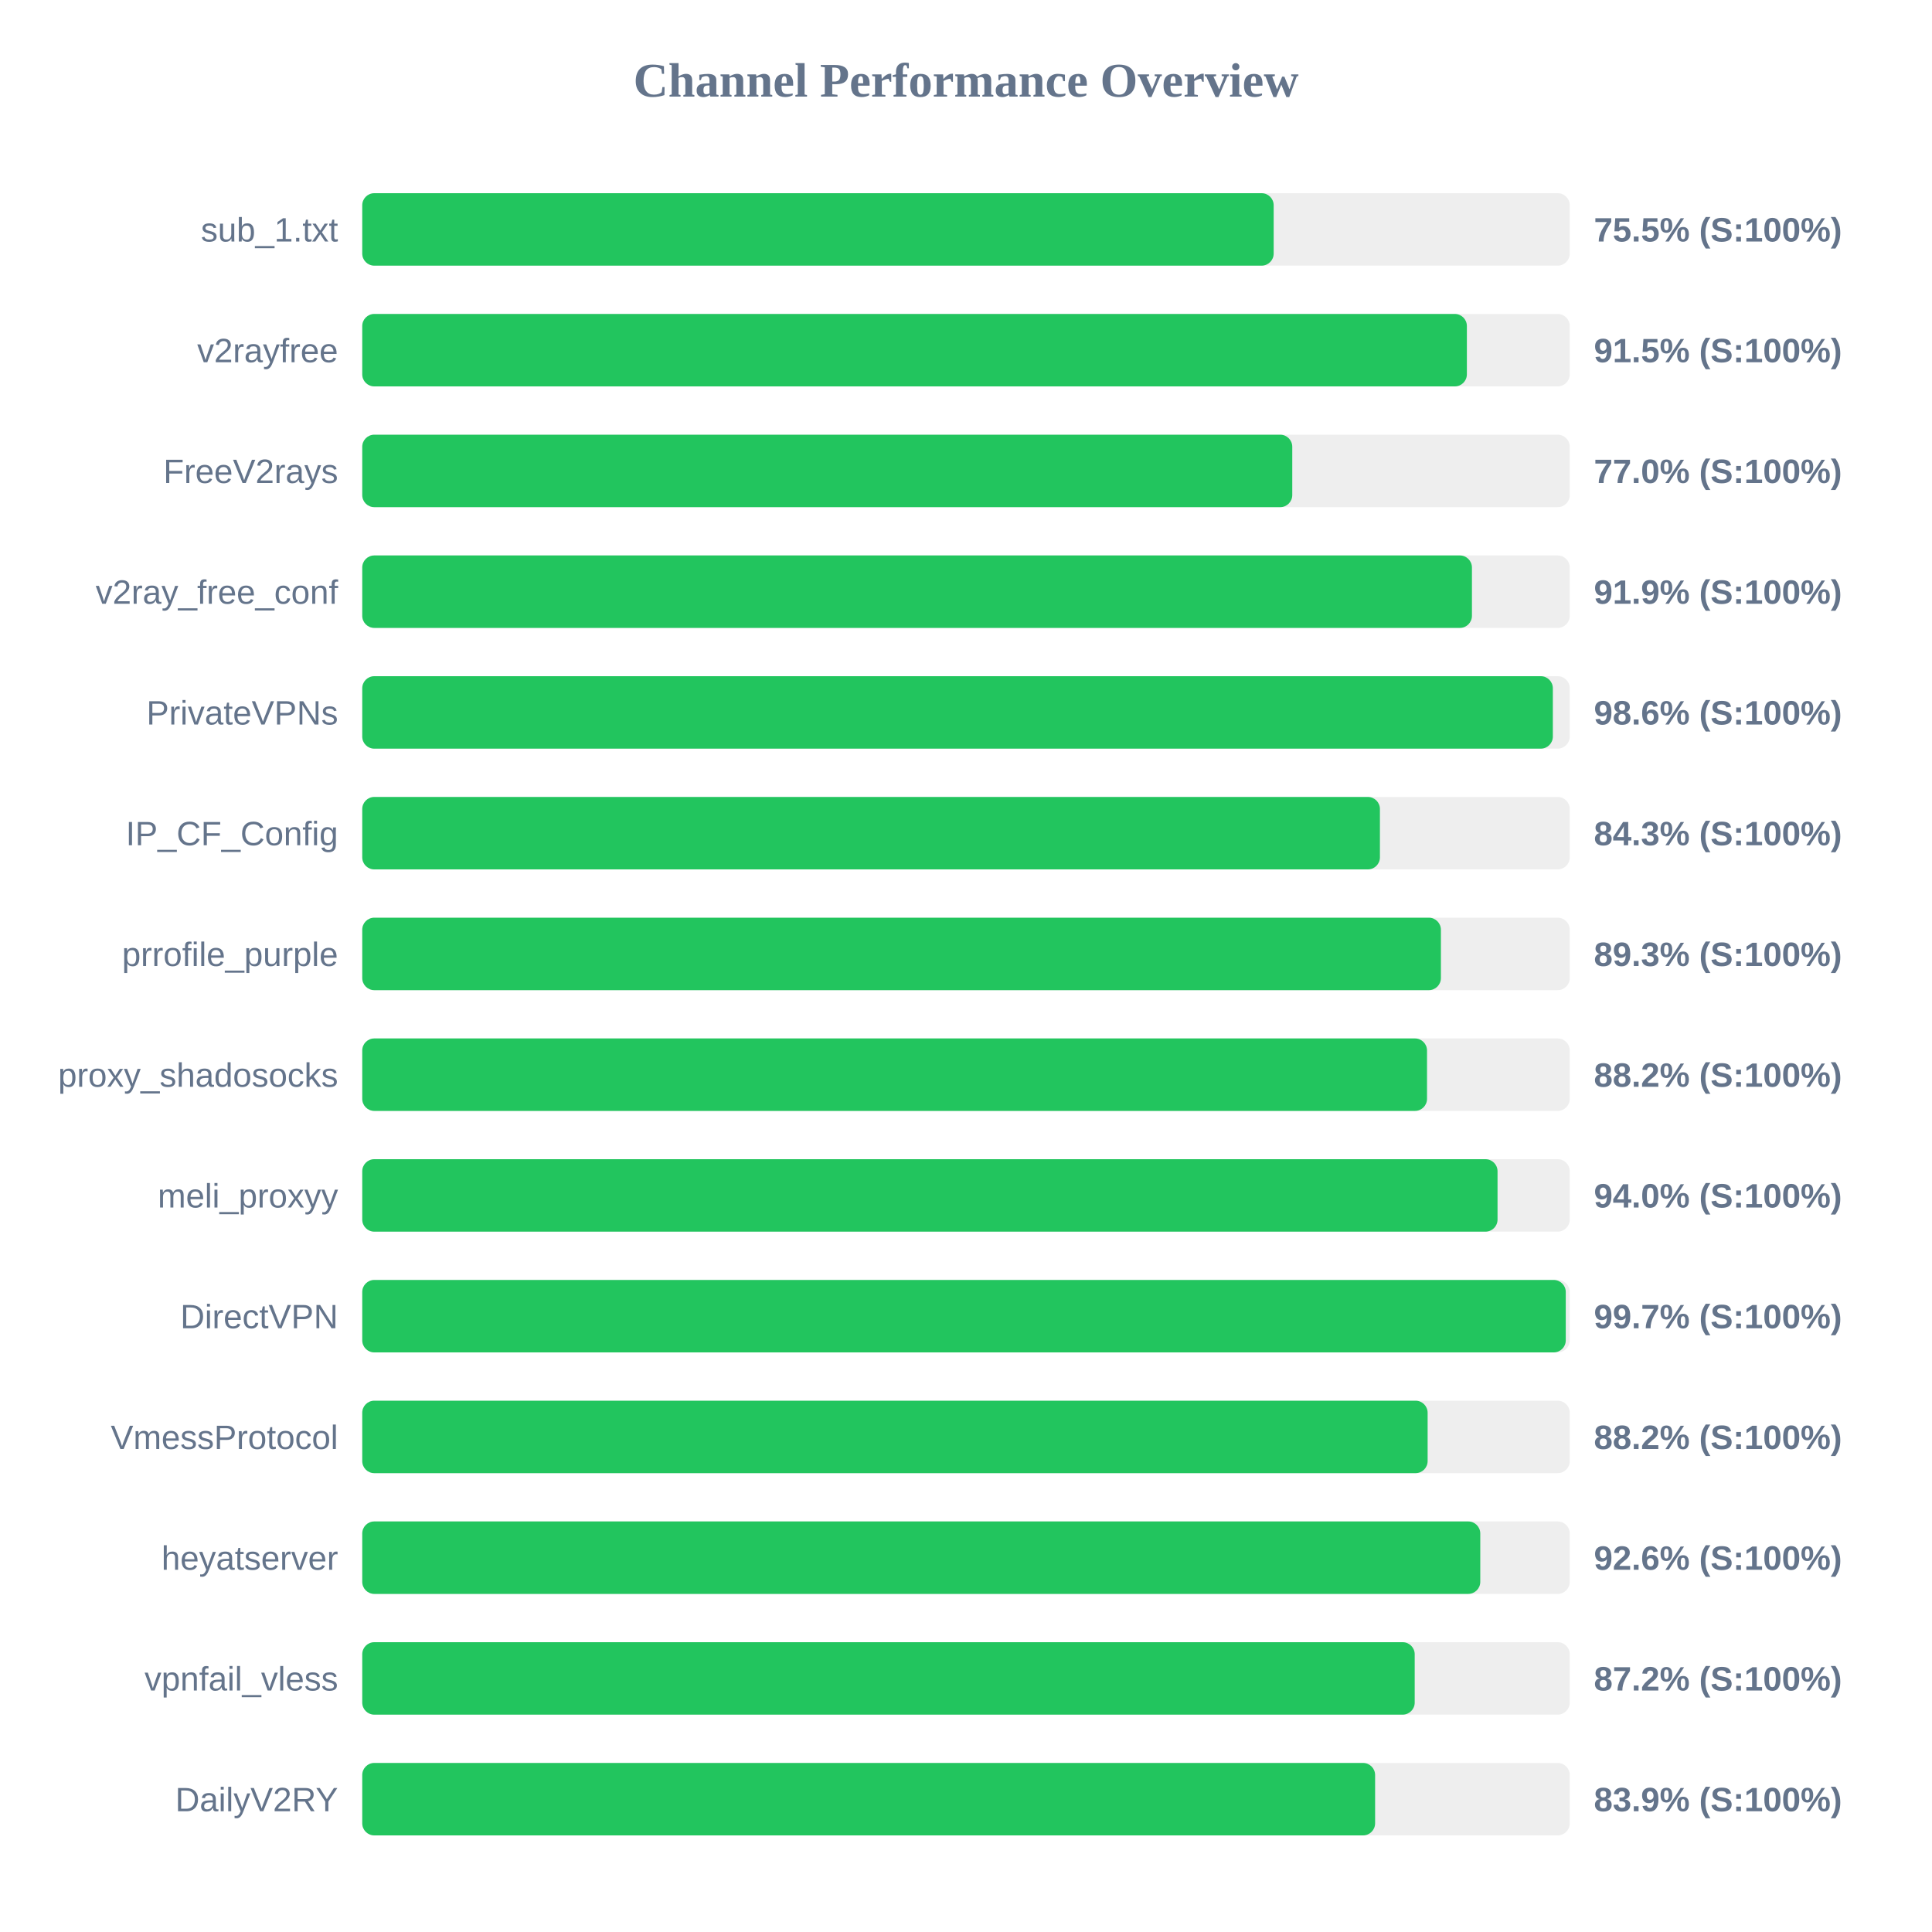
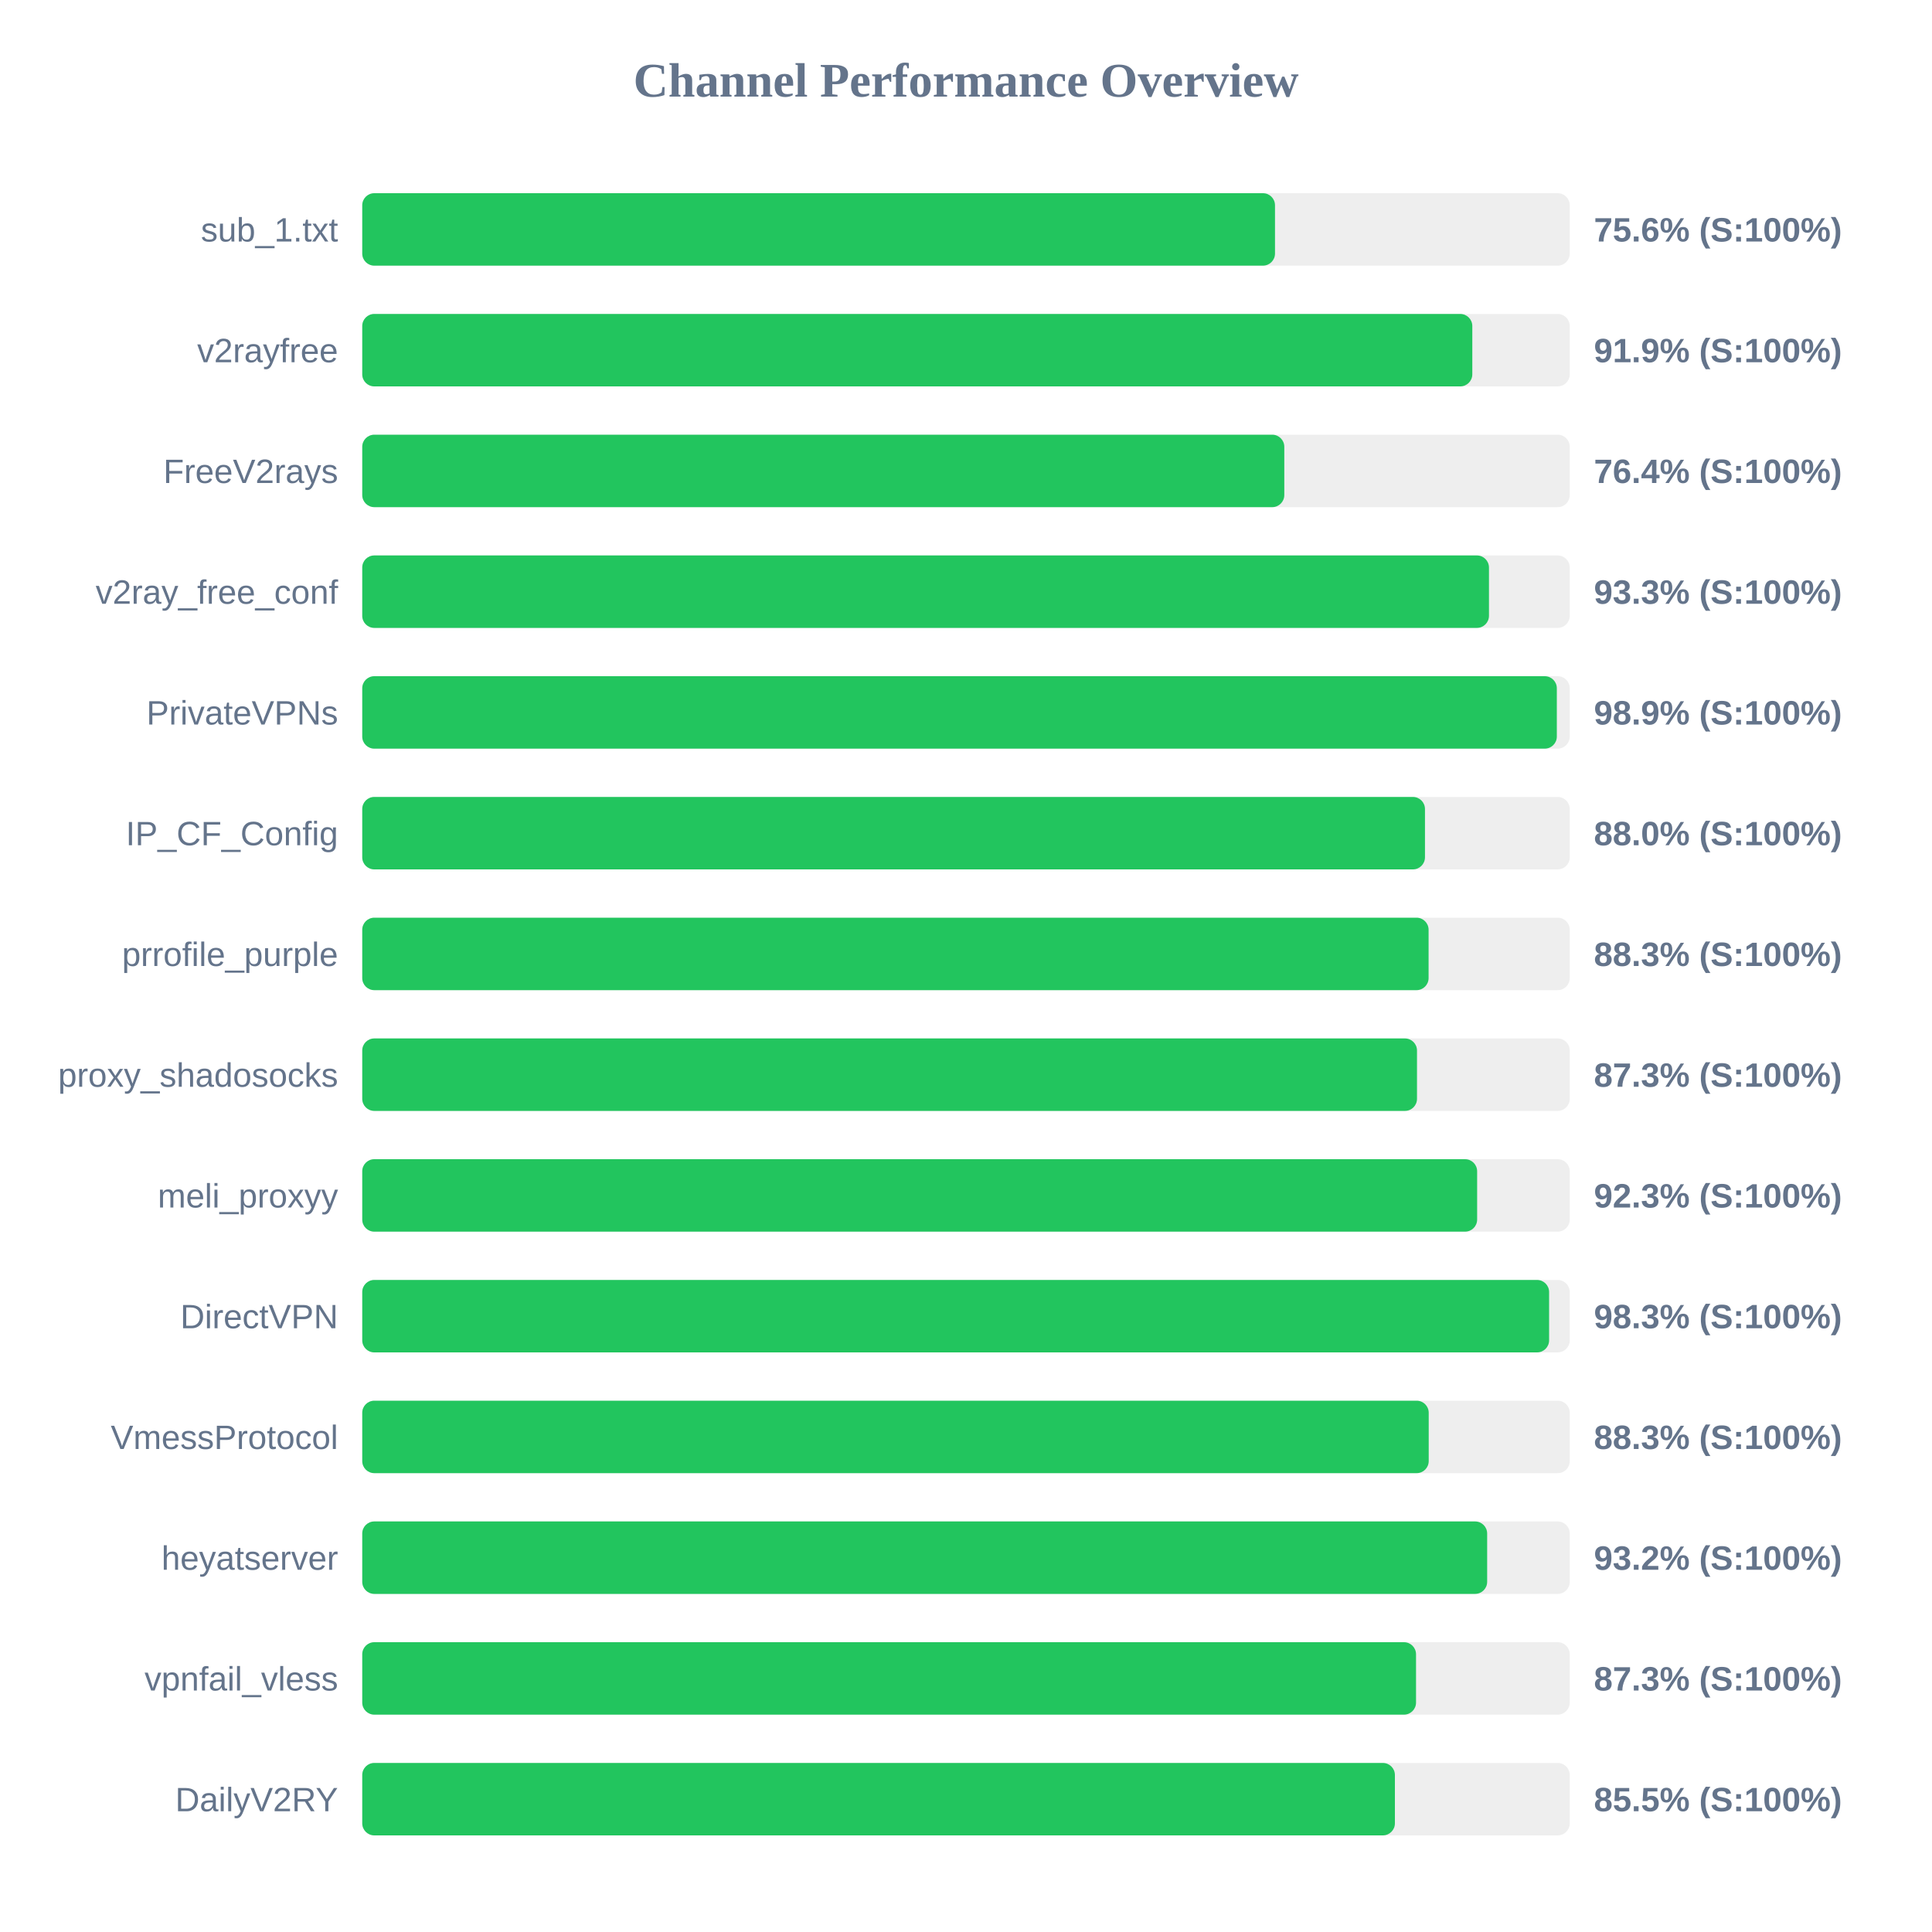
<svg xmlns="http://www.w3.org/2000/svg" width="800" height="800" version="1.1">
  <style>
        .row { font: 14px Arial; fill: #64748b; }
        .score { font: bold 14px Arial; fill: #64748b; }
    </style>
  <text x="400" y="40" text-anchor="middle" font-size="20px" font-weight="bold" fill="#64748b">Channel Performance Overview</text>
  <rect x="150" y="80" width="500" height="30" fill="#eee" rx="5" />
-   <rect x="150" y="80" width="377.4" height="30" fill="#22c55e" rx="5" />
+   <rect x="150" y="80" width="377.95" height="30" fill="#22c55e" rx="5" />
  <text x="140" y="100" text-anchor="end" class="row">sub_1.txt</text>
-   <text x="660" y="100" text-anchor="start" class="score">75.5% (S:100%)</text>
+   <text x="660" y="100" text-anchor="start" class="score">75.6% (S:100%)</text>
  <rect x="150" y="130" width="500" height="30" fill="#eee" rx="5" />
-   <rect x="150" y="130" width="457.4" height="30" fill="#22c55e" rx="5" />
+   <rect x="150" y="130" width="459.65" height="30" fill="#22c55e" rx="5" />
  <text x="140" y="150" text-anchor="end" class="row">v2rayfree</text>
-   <text x="660" y="150" text-anchor="start" class="score">91.5% (S:100%)</text>
+   <text x="660" y="150" text-anchor="start" class="score">91.9% (S:100%)</text>
  <rect x="150" y="180" width="500" height="30" fill="#eee" rx="5" />
-   <rect x="150" y="180" width="385.1" height="30" fill="#22c55e" rx="5" />
+   <rect x="150" y="180" width="381.8" height="30" fill="#22c55e" rx="5" />
  <text x="140" y="200" text-anchor="end" class="row">FreeV2rays</text>
-   <text x="660" y="200" text-anchor="start" class="score">77.0% (S:100%)</text>
+   <text x="660" y="200" text-anchor="start" class="score">76.4% (S:100%)</text>
  <rect x="150" y="230" width="500" height="30" fill="#eee" rx="5" />
-   <rect x="150" y="230" width="459.5" height="30" fill="#22c55e" rx="5" />
+   <rect x="150" y="230" width="466.55" height="30" fill="#22c55e" rx="5" />
  <text x="140" y="250" text-anchor="end" class="row">v2ray_free_conf</text>
-   <text x="660" y="250" text-anchor="start" class="score">91.9% (S:100%)</text>
+   <text x="660" y="250" text-anchor="start" class="score">93.3% (S:100%)</text>
  <rect x="150" y="280" width="500" height="30" fill="#eee" rx="5" />
-   <rect x="150" y="280" width="493.0" height="30" fill="#22c55e" rx="5" />
+   <rect x="150" y="280" width="494.65" height="30" fill="#22c55e" rx="5" />
  <text x="140" y="300" text-anchor="end" class="row">PrivateVPNs</text>
-   <text x="660" y="300" text-anchor="start" class="score">98.6% (S:100%)</text>
+   <text x="660" y="300" text-anchor="start" class="score">98.9% (S:100%)</text>
  <rect x="150" y="330" width="500" height="30" fill="#eee" rx="5" />
-   <rect x="150" y="330" width="421.4" height="30" fill="#22c55e" rx="5" />
+   <rect x="150" y="330" width="440.05" height="30" fill="#22c55e" rx="5" />
  <text x="140" y="350" text-anchor="end" class="row">IP_CF_Config</text>
-   <text x="660" y="350" text-anchor="start" class="score">84.3% (S:100%)</text>
+   <text x="660" y="350" text-anchor="start" class="score">88.0% (S:100%)</text>
  <rect x="150" y="380" width="500" height="30" fill="#eee" rx="5" />
-   <rect x="150" y="380" width="446.65" height="30" fill="#22c55e" rx="5" />
+   <rect x="150" y="380" width="441.55" height="30" fill="#22c55e" rx="5" />
  <text x="140" y="400" text-anchor="end" class="row">prrofile_purple</text>
-   <text x="660" y="400" text-anchor="start" class="score">89.3% (S:100%)</text>
+   <text x="660" y="400" text-anchor="start" class="score">88.3% (S:100%)</text>
  <rect x="150" y="430" width="500" height="30" fill="#eee" rx="5" />
-   <rect x="150" y="430" width="440.9" height="30" fill="#22c55e" rx="5" />
+   <rect x="150" y="430" width="436.75" height="30" fill="#22c55e" rx="5" />
  <text x="140" y="450" text-anchor="end" class="row">proxy_shadosocks</text>
-   <text x="660" y="450" text-anchor="start" class="score">88.2% (S:100%)</text>
+   <text x="660" y="450" text-anchor="start" class="score">87.3% (S:100%)</text>
  <rect x="150" y="480" width="500" height="30" fill="#eee" rx="5" />
-   <rect x="150" y="480" width="470.1" height="30" fill="#22c55e" rx="5" />
+   <rect x="150" y="480" width="461.65" height="30" fill="#22c55e" rx="5" />
  <text x="140" y="500" text-anchor="end" class="row">meli_proxyy</text>
-   <text x="660" y="500" text-anchor="start" class="score">94.0% (S:100%)</text>
+   <text x="660" y="500" text-anchor="start" class="score">92.3% (S:100%)</text>
  <rect x="150" y="530" width="500" height="30" fill="#eee" rx="5" />
-   <rect x="150" y="530" width="498.35" height="30" fill="#22c55e" rx="5" />
+   <rect x="150" y="530" width="491.45" height="30" fill="#22c55e" rx="5" />
  <text x="140" y="550" text-anchor="end" class="row">DirectVPN</text>
-   <text x="660" y="550" text-anchor="start" class="score">99.7% (S:100%)</text>
+   <text x="660" y="550" text-anchor="start" class="score">98.3% (S:100%)</text>
  <rect x="150" y="580" width="500" height="30" fill="#eee" rx="5" />
-   <rect x="150" y="580" width="441.15" height="30" fill="#22c55e" rx="5" />
+   <rect x="150" y="580" width="441.6" height="30" fill="#22c55e" rx="5" />
  <text x="140" y="600" text-anchor="end" class="row">VmessProtocol</text>
-   <text x="660" y="600" text-anchor="start" class="score">88.2% (S:100%)</text>
+   <text x="660" y="600" text-anchor="start" class="score">88.3% (S:100%)</text>
  <rect x="150" y="630" width="500" height="30" fill="#eee" rx="5" />
-   <rect x="150" y="630" width="462.95" height="30" fill="#22c55e" rx="5" />
+   <rect x="150" y="630" width="465.8" height="30" fill="#22c55e" rx="5" />
  <text x="140" y="650" text-anchor="end" class="row">heyatserver</text>
-   <text x="660" y="650" text-anchor="start" class="score">92.6% (S:100%)</text>
+   <text x="660" y="650" text-anchor="start" class="score">93.2% (S:100%)</text>
  <rect x="150" y="680" width="500" height="30" fill="#eee" rx="5" />
-   <rect x="150" y="680" width="435.8" height="30" fill="#22c55e" rx="5" />
+   <rect x="150" y="680" width="436.35" height="30" fill="#22c55e" rx="5" />
  <text x="140" y="700" text-anchor="end" class="row">vpnfail_vless</text>
-   <text x="660" y="700" text-anchor="start" class="score">87.2% (S:100%)</text>
+   <text x="660" y="700" text-anchor="start" class="score">87.3% (S:100%)</text>
  <rect x="150" y="730" width="500" height="30" fill="#eee" rx="5" />
-   <rect x="150" y="730" width="419.4" height="30" fill="#22c55e" rx="5" />
+   <rect x="150" y="730" width="427.6" height="30" fill="#22c55e" rx="5" />
  <text x="140" y="750" text-anchor="end" class="row">DailyV2RY</text>
-   <text x="660" y="750" text-anchor="start" class="score">83.9% (S:100%)</text>
+   <text x="660" y="750" text-anchor="start" class="score">85.5% (S:100%)</text>
</svg>
